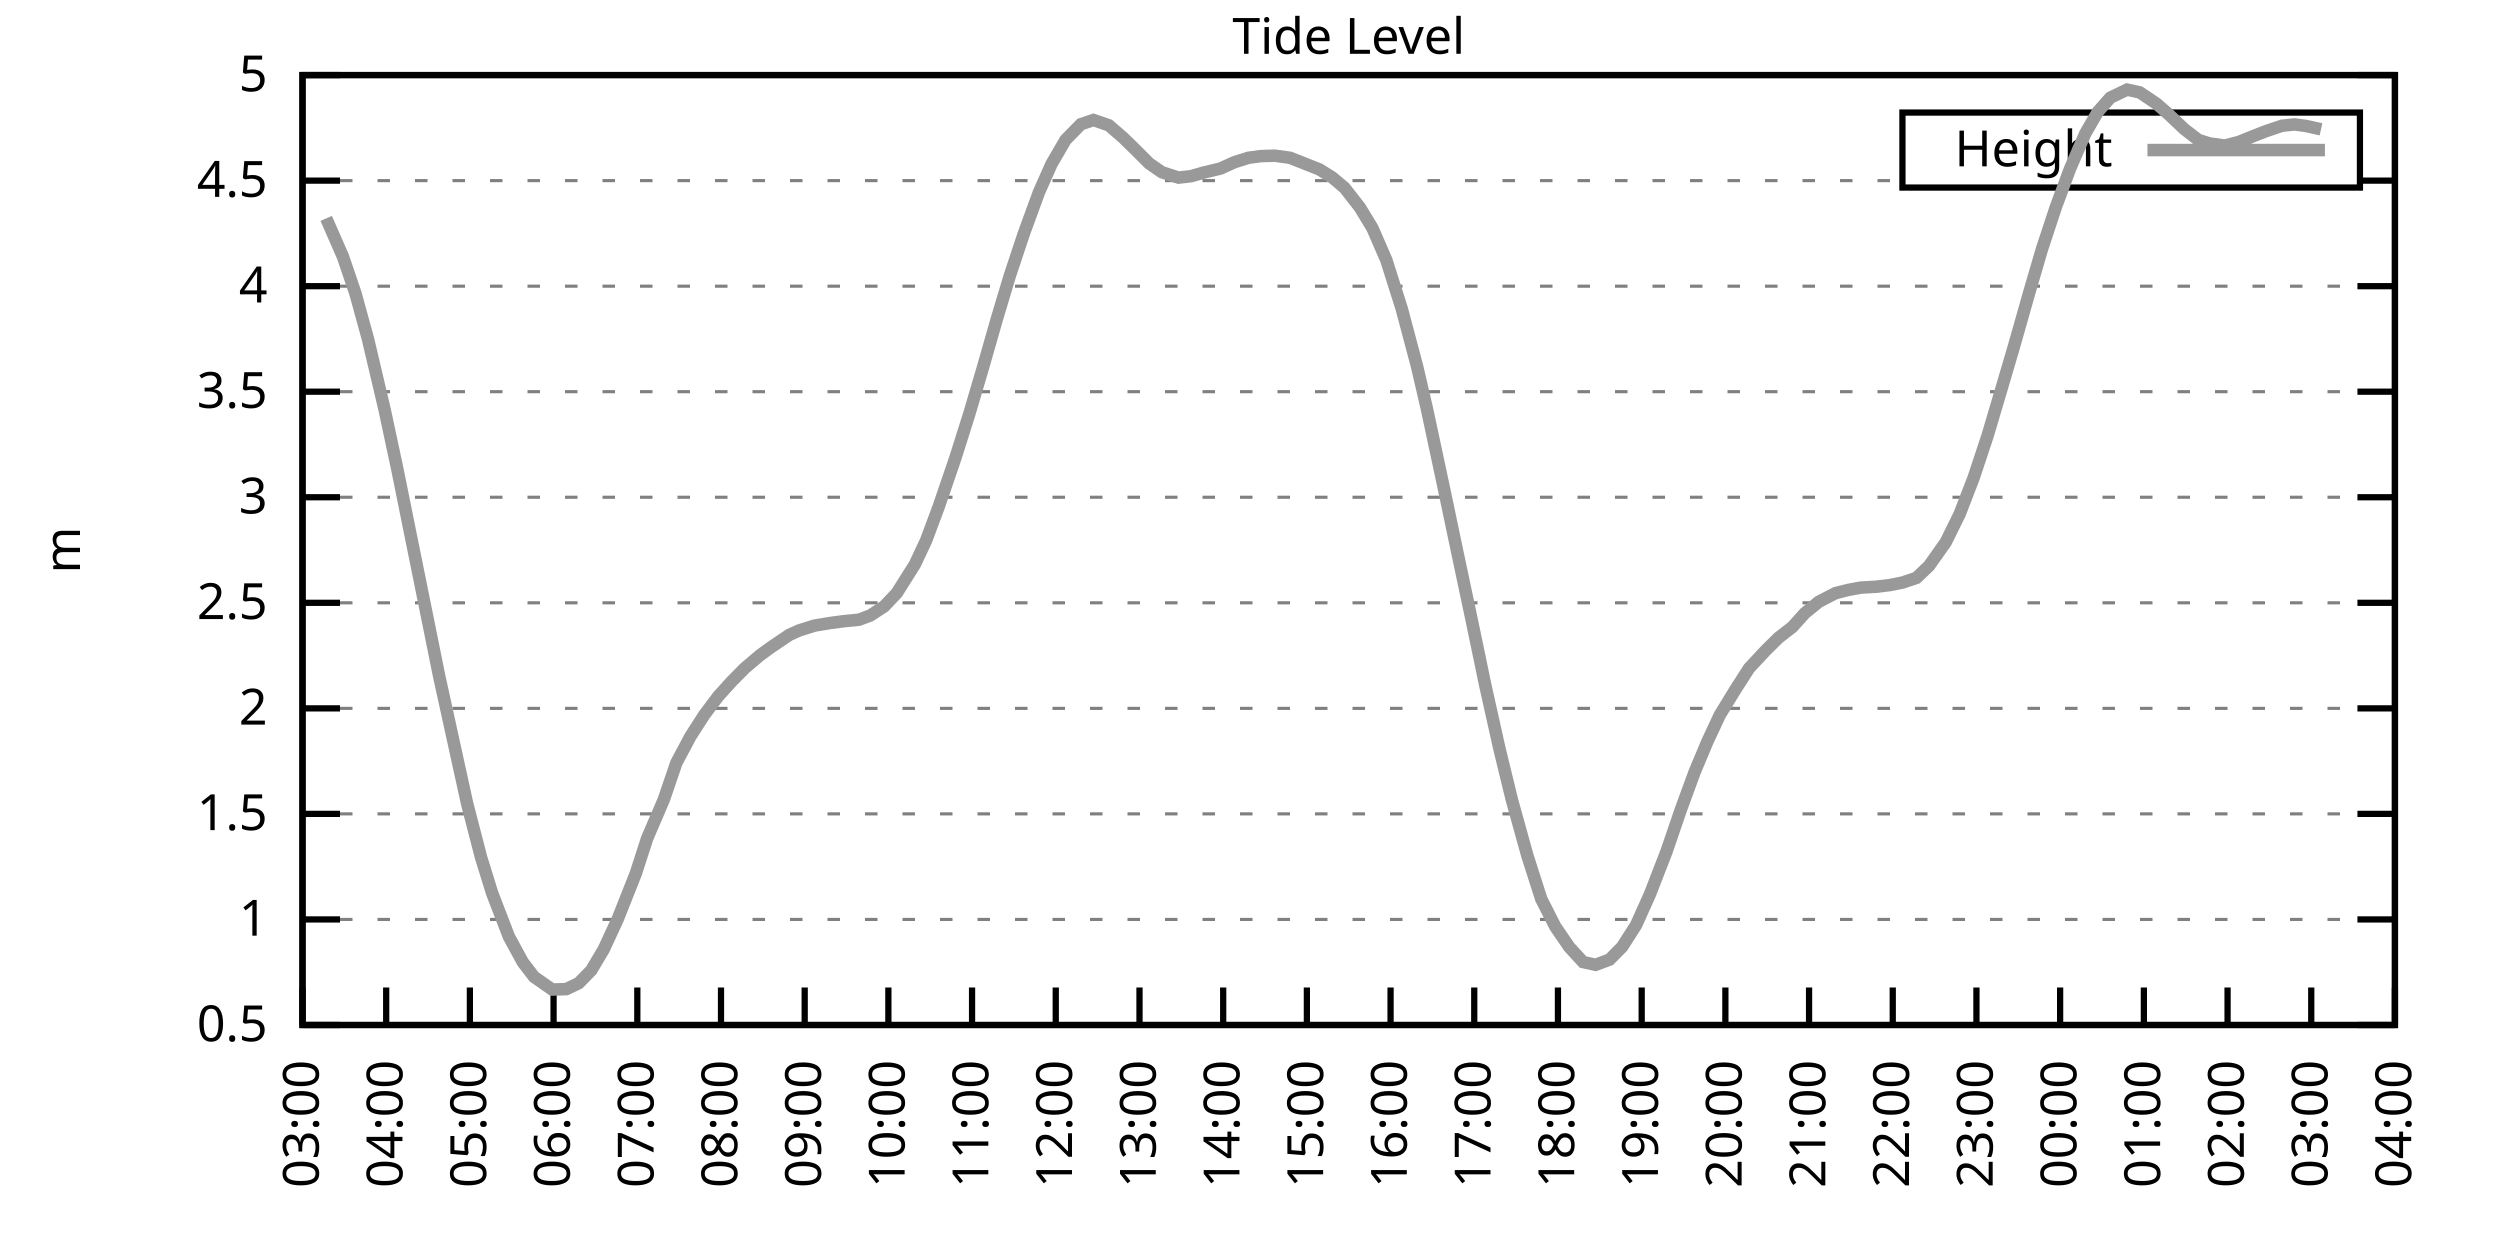
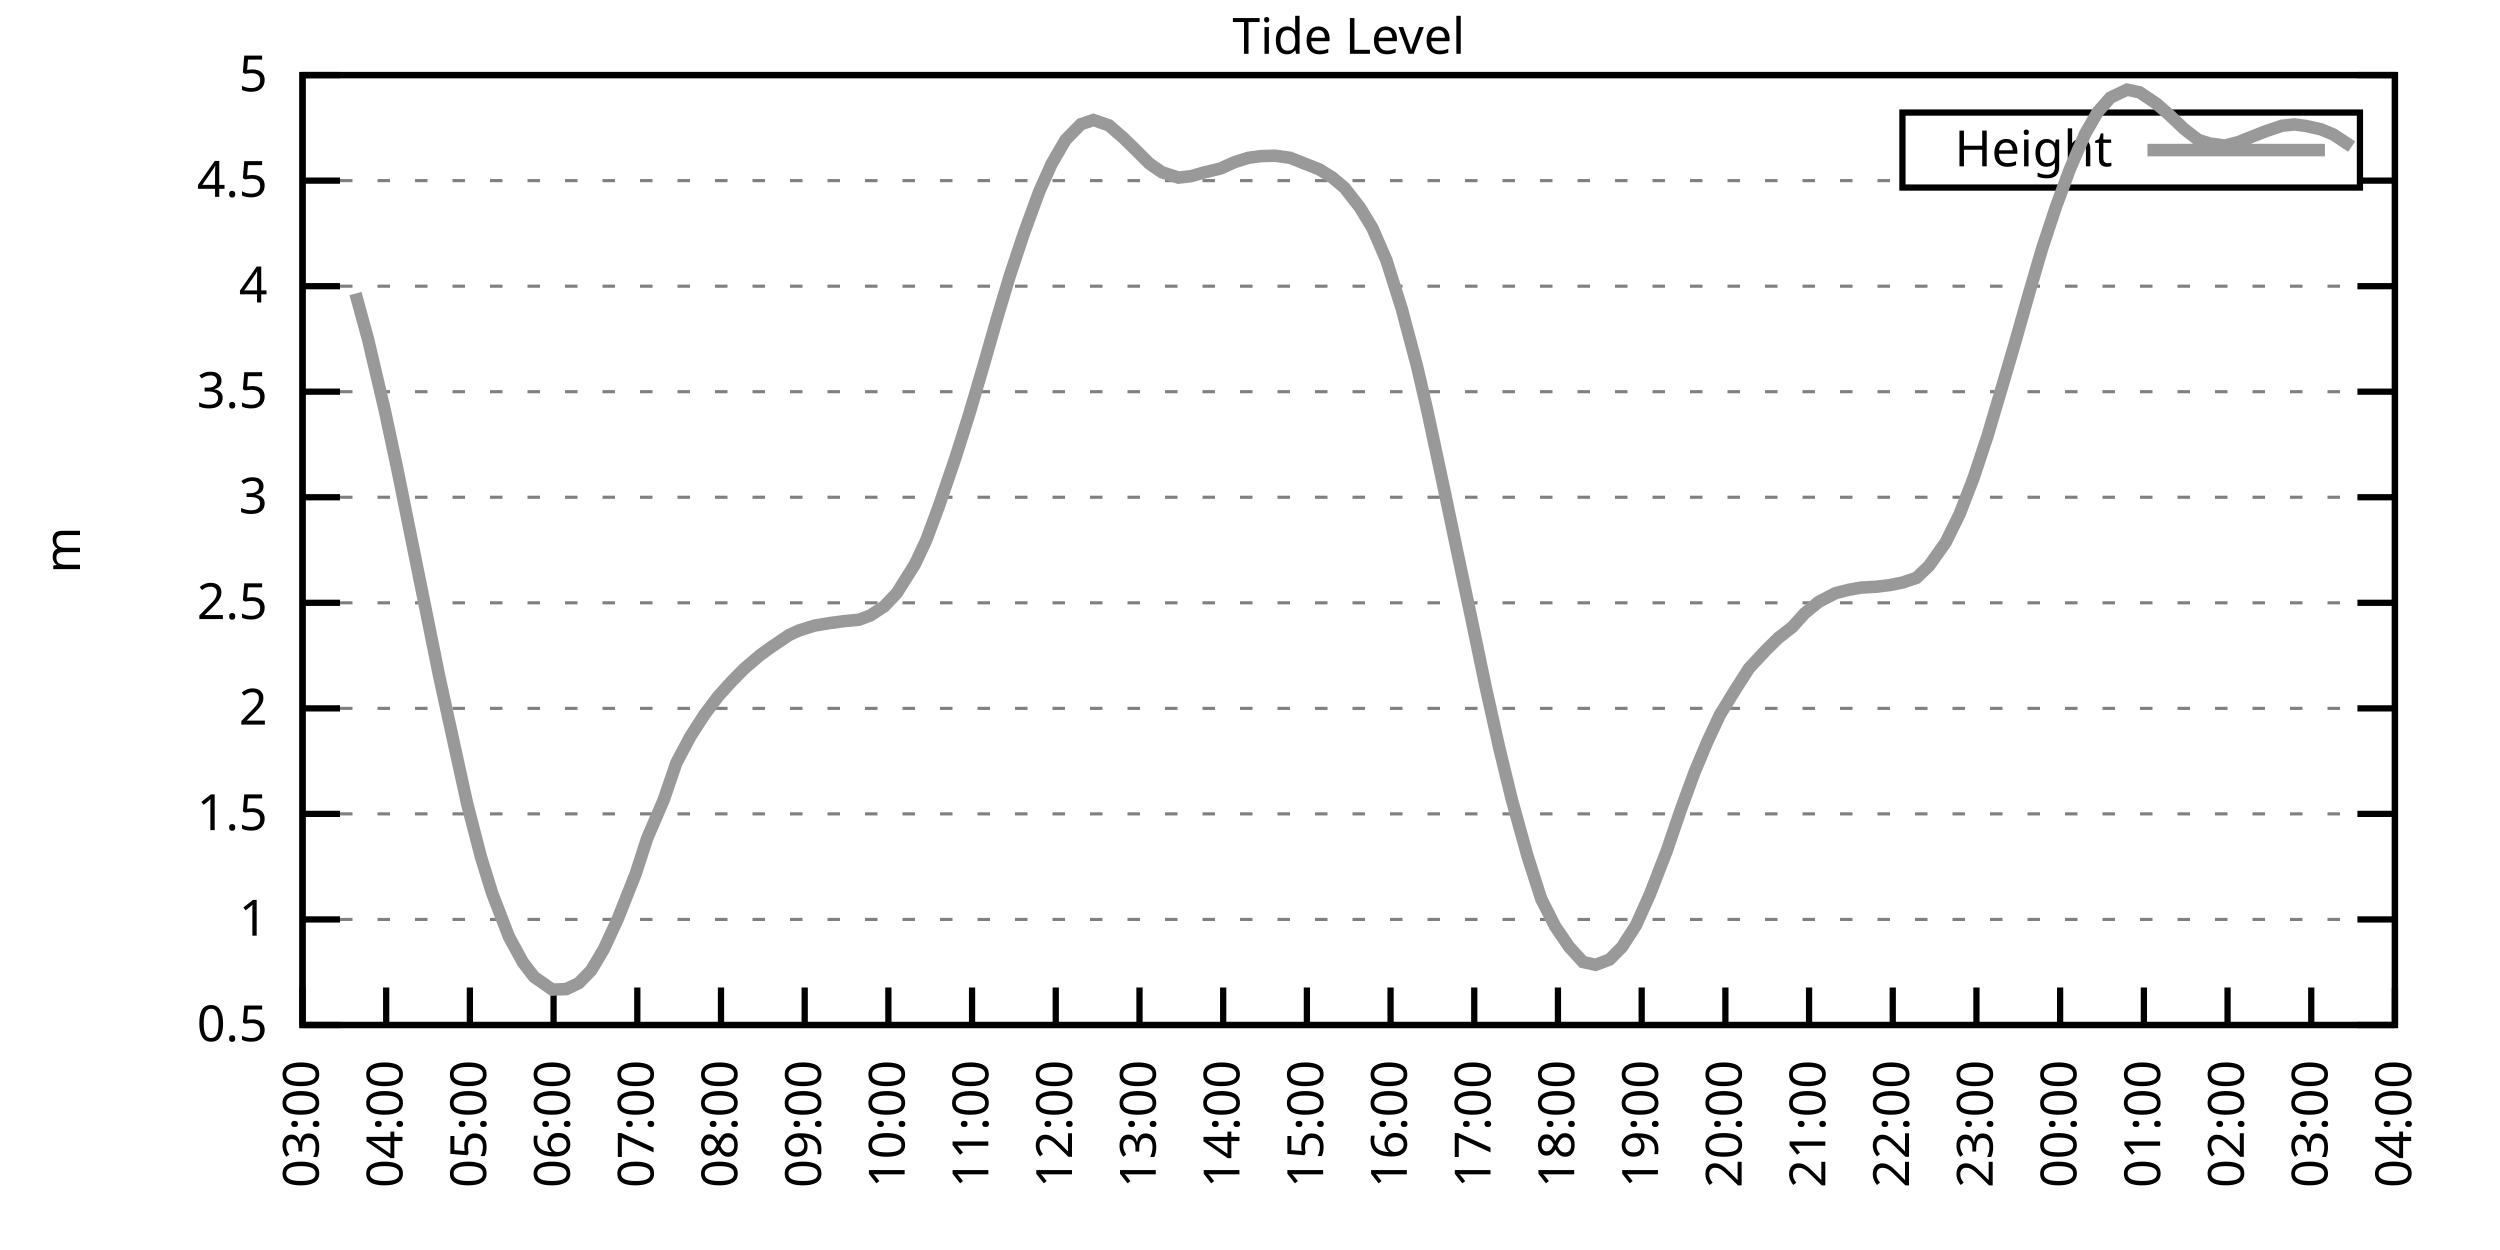
<svg xmlns="http://www.w3.org/2000/svg" xmlns:xlink="http://www.w3.org/1999/xlink" width="400" height="200" viewBox="0 0 400 200">
  <g id="gnuplot_canvas">
    <rect x="0" y="0" width="400" height="200" fill="none" />
    <defs>
      <circle id="gpDot" r="0.5" stroke-width="0.5" stroke="currentColor" />
      <path id="gpPt0" stroke-width="0.333" stroke="currentColor" d="M-1,0 h2 M0,-1 v2" />
      <path id="gpPt1" stroke-width="0.333" stroke="currentColor" d="M-1,-1 L1,1 M1,-1 L-1,1" />
      <path id="gpPt2" stroke-width="0.333" stroke="currentColor" d="M-1,0 L1,0 M0,-1 L0,1 M-1,-1 L1,1 M-1,1 L1,-1" />
      <rect id="gpPt3" stroke-width="0.333" stroke="currentColor" x="-1" y="-1" width="2" height="2" />
      <rect id="gpPt4" stroke-width="0.333" stroke="currentColor" fill="currentColor" x="-1" y="-1" width="2" height="2" />
      <circle id="gpPt5" stroke-width="0.333" stroke="currentColor" cx="0" cy="0" r="1" />
      <use xlink:href="#gpPt5" id="gpPt6" fill="currentColor" stroke="none" />
      <path id="gpPt7" stroke-width="0.333" stroke="currentColor" d="M0,-1.33 L-1.33,0.67 L1.33,0.67 z" />
      <use xlink:href="#gpPt7" id="gpPt8" fill="currentColor" stroke="none" />
      <use xlink:href="#gpPt7" id="gpPt9" stroke="currentColor" transform="rotate(180)" />
      <use xlink:href="#gpPt9" id="gpPt10" fill="currentColor" stroke="none" />
      <use xlink:href="#gpPt3" id="gpPt11" stroke="currentColor" transform="rotate(45)" />
      <use xlink:href="#gpPt11" id="gpPt12" fill="currentColor" stroke="none" />
      <path id="gpPt13" stroke-width="0.333" stroke="currentColor" d="M0,1.330 L1.265,0.411 L0.782,-1.067 L-0.782,-1.076 L-1.265,0.411 z" />
      <use xlink:href="#gpPt13" id="gpPt14" fill="currentColor" stroke="none" />
      <filter id="textbox" filterUnits="objectBoundingBox" x="0" y="0" height="1" width="1">
        <feFlood flood-color="white" flood-opacity="1" result="bgnd" />
        <feComposite in="SourceGraphic" in2="bgnd" operator="atop" />
      </filter>
      <filter id="greybox" filterUnits="objectBoundingBox" x="0" y="0" height="1" width="1">
        <feFlood flood-color="lightgrey" flood-opacity="1" result="grey" />
        <feComposite in="SourceGraphic" in2="grey" operator="atop" />
      </filter>
    </defs>
    <g fill="none" color="white" stroke="currentColor" stroke-width="1.00" stroke-linecap="butt" stroke-linejoin="miter">
</g>
    <g fill="none" color="black" stroke="currentColor" stroke-width="1.00" stroke-linecap="butt" stroke-linejoin="miter">
      <g stroke="none" shape-rendering="crispEdges">
        <polygon fill="rgb(255, 255, 255)" points="48.40,164.00 383.18,164.00 383.18,12.02 48.40,12.02 " />
      </g>
    </g>
    <g fill="none" color="black" stroke="currentColor" stroke-width="1.00" stroke-linecap="butt" stroke-linejoin="miter">
</g>
    <g fill="none" color="black" stroke="black" stroke-width="0.50" stroke-linecap="butt" stroke-linejoin="miter">
</g>
    <g fill="none" color="gray" stroke="currentColor" stroke-width="0.50" stroke-linecap="butt" stroke-linejoin="miter">
      <path stroke="gray" stroke-dasharray="2,4" class="gridline" d="M48.40,164.00 L383.19,164.00  " />
    </g>
    <g fill="none" color="gray" stroke="gray" stroke-width="1.00" stroke-linecap="butt" stroke-linejoin="miter">
</g>
    <g fill="none" color="black" stroke="currentColor" stroke-width="1.00" stroke-linecap="butt" stroke-linejoin="miter">
      <path stroke="black" d="M48.40,164.00 L54.40,164.00 M383.19,164.00 L377.19,164.00  " />
      <g transform="translate(42.80,166.60)" stroke="none" fill="black" font-family="Sans" font-size="8.00" text-anchor="end">
        <text>
          <tspan font-family="Sans"> 0.5</tspan>
        </text>
      </g>
    </g>
    <g fill="none" color="black" stroke="currentColor" stroke-width="1.00" stroke-linecap="butt" stroke-linejoin="miter">
</g>
    <g fill="none" color="black" stroke="black" stroke-width="0.50" stroke-linecap="butt" stroke-linejoin="miter">
</g>
    <g fill="none" color="gray" stroke="currentColor" stroke-width="0.50" stroke-linecap="butt" stroke-linejoin="miter">
      <path stroke="gray" stroke-dasharray="2,4" class="gridline" d="M48.40,147.11 L383.19,147.11  " />
    </g>
    <g fill="none" color="gray" stroke="gray" stroke-width="1.00" stroke-linecap="butt" stroke-linejoin="miter">
</g>
    <g fill="none" color="black" stroke="currentColor" stroke-width="1.00" stroke-linecap="butt" stroke-linejoin="miter">
      <path stroke="black" d="M48.40,147.11 L54.40,147.11 M383.19,147.11 L377.19,147.11  " />
      <g transform="translate(42.80,149.71)" stroke="none" fill="black" font-family="Sans" font-size="8.00" text-anchor="end">
        <text>
          <tspan font-family="Sans"> 1</tspan>
        </text>
      </g>
    </g>
    <g fill="none" color="black" stroke="currentColor" stroke-width="1.00" stroke-linecap="butt" stroke-linejoin="miter">
</g>
    <g fill="none" color="black" stroke="black" stroke-width="0.50" stroke-linecap="butt" stroke-linejoin="miter">
</g>
    <g fill="none" color="gray" stroke="currentColor" stroke-width="0.50" stroke-linecap="butt" stroke-linejoin="miter">
      <path stroke="gray" stroke-dasharray="2,4" class="gridline" d="M48.40,130.22 L383.19,130.22  " />
    </g>
    <g fill="none" color="gray" stroke="gray" stroke-width="1.00" stroke-linecap="butt" stroke-linejoin="miter">
</g>
    <g fill="none" color="black" stroke="currentColor" stroke-width="1.00" stroke-linecap="butt" stroke-linejoin="miter">
      <path stroke="black" d="M48.40,130.22 L54.40,130.22 M383.19,130.22 L377.19,130.22  " />
      <g transform="translate(42.80,132.82)" stroke="none" fill="black" font-family="Sans" font-size="8.00" text-anchor="end">
        <text>
          <tspan font-family="Sans"> 1.5</tspan>
        </text>
      </g>
    </g>
    <g fill="none" color="black" stroke="currentColor" stroke-width="1.00" stroke-linecap="butt" stroke-linejoin="miter">
</g>
    <g fill="none" color="black" stroke="black" stroke-width="0.50" stroke-linecap="butt" stroke-linejoin="miter">
</g>
    <g fill="none" color="gray" stroke="currentColor" stroke-width="0.50" stroke-linecap="butt" stroke-linejoin="miter">
      <path stroke="gray" stroke-dasharray="2,4" class="gridline" d="M48.40,113.34 L383.19,113.34  " />
    </g>
    <g fill="none" color="gray" stroke="gray" stroke-width="1.00" stroke-linecap="butt" stroke-linejoin="miter">
</g>
    <g fill="none" color="black" stroke="currentColor" stroke-width="1.00" stroke-linecap="butt" stroke-linejoin="miter">
      <path stroke="black" d="M48.40,113.34 L54.40,113.34 M383.19,113.34 L377.19,113.34  " />
      <g transform="translate(42.80,115.94)" stroke="none" fill="black" font-family="Sans" font-size="8.00" text-anchor="end">
        <text>
          <tspan font-family="Sans"> 2</tspan>
        </text>
      </g>
    </g>
    <g fill="none" color="black" stroke="currentColor" stroke-width="1.00" stroke-linecap="butt" stroke-linejoin="miter">
</g>
    <g fill="none" color="black" stroke="black" stroke-width="0.50" stroke-linecap="butt" stroke-linejoin="miter">
</g>
    <g fill="none" color="gray" stroke="currentColor" stroke-width="0.50" stroke-linecap="butt" stroke-linejoin="miter">
      <path stroke="gray" stroke-dasharray="2,4" class="gridline" d="M48.40,96.45 L383.19,96.45  " />
    </g>
    <g fill="none" color="gray" stroke="gray" stroke-width="1.00" stroke-linecap="butt" stroke-linejoin="miter">
</g>
    <g fill="none" color="black" stroke="currentColor" stroke-width="1.00" stroke-linecap="butt" stroke-linejoin="miter">
      <path stroke="black" d="M48.40,96.45 L54.40,96.45 M383.19,96.45 L377.19,96.45  " />
      <g transform="translate(42.80,99.05)" stroke="none" fill="black" font-family="Sans" font-size="8.00" text-anchor="end">
        <text>
          <tspan font-family="Sans"> 2.5</tspan>
        </text>
      </g>
    </g>
    <g fill="none" color="black" stroke="currentColor" stroke-width="1.00" stroke-linecap="butt" stroke-linejoin="miter">
</g>
    <g fill="none" color="black" stroke="black" stroke-width="0.50" stroke-linecap="butt" stroke-linejoin="miter">
</g>
    <g fill="none" color="gray" stroke="currentColor" stroke-width="0.50" stroke-linecap="butt" stroke-linejoin="miter">
      <path stroke="gray" stroke-dasharray="2,4" class="gridline" d="M48.40,79.56 L383.19,79.56  " />
    </g>
    <g fill="none" color="gray" stroke="gray" stroke-width="1.00" stroke-linecap="butt" stroke-linejoin="miter">
</g>
    <g fill="none" color="black" stroke="currentColor" stroke-width="1.00" stroke-linecap="butt" stroke-linejoin="miter">
      <path stroke="black" d="M48.40,79.56 L54.40,79.56 M383.19,79.56 L377.19,79.56  " />
      <g transform="translate(42.80,82.16)" stroke="none" fill="black" font-family="Sans" font-size="8.00" text-anchor="end">
        <text>
          <tspan font-family="Sans"> 3</tspan>
        </text>
      </g>
    </g>
    <g fill="none" color="black" stroke="currentColor" stroke-width="1.00" stroke-linecap="butt" stroke-linejoin="miter">
</g>
    <g fill="none" color="black" stroke="black" stroke-width="0.50" stroke-linecap="butt" stroke-linejoin="miter">
</g>
    <g fill="none" color="gray" stroke="currentColor" stroke-width="0.50" stroke-linecap="butt" stroke-linejoin="miter">
      <path stroke="gray" stroke-dasharray="2,4" class="gridline" d="M48.40,62.67 L383.19,62.67  " />
    </g>
    <g fill="none" color="gray" stroke="gray" stroke-width="1.00" stroke-linecap="butt" stroke-linejoin="miter">
</g>
    <g fill="none" color="black" stroke="currentColor" stroke-width="1.00" stroke-linecap="butt" stroke-linejoin="miter">
      <path stroke="black" d="M48.40,62.67 L54.40,62.67 M383.19,62.67 L377.19,62.67  " />
      <g transform="translate(42.80,65.27)" stroke="none" fill="black" font-family="Sans" font-size="8.00" text-anchor="end">
        <text>
          <tspan font-family="Sans"> 3.5</tspan>
        </text>
      </g>
    </g>
    <g fill="none" color="black" stroke="currentColor" stroke-width="1.00" stroke-linecap="butt" stroke-linejoin="miter">
</g>
    <g fill="none" color="black" stroke="black" stroke-width="0.50" stroke-linecap="butt" stroke-linejoin="miter">
</g>
    <g fill="none" color="gray" stroke="currentColor" stroke-width="0.50" stroke-linecap="butt" stroke-linejoin="miter">
      <path stroke="gray" stroke-dasharray="2,4" class="gridline" d="M48.40,45.79 L383.19,45.79  " />
    </g>
    <g fill="none" color="gray" stroke="gray" stroke-width="1.00" stroke-linecap="butt" stroke-linejoin="miter">
</g>
    <g fill="none" color="black" stroke="currentColor" stroke-width="1.00" stroke-linecap="butt" stroke-linejoin="miter">
      <path stroke="black" d="M48.40,45.79 L54.40,45.79 M383.19,45.79 L377.19,45.79  " />
      <g transform="translate(42.80,48.39)" stroke="none" fill="black" font-family="Sans" font-size="8.00" text-anchor="end">
        <text>
          <tspan font-family="Sans"> 4</tspan>
        </text>
      </g>
    </g>
    <g fill="none" color="black" stroke="currentColor" stroke-width="1.00" stroke-linecap="butt" stroke-linejoin="miter">
</g>
    <g fill="none" color="black" stroke="black" stroke-width="0.50" stroke-linecap="butt" stroke-linejoin="miter">
</g>
    <g fill="none" color="gray" stroke="currentColor" stroke-width="0.50" stroke-linecap="butt" stroke-linejoin="miter">
      <path stroke="gray" stroke-dasharray="2,4" class="gridline" d="M48.40,28.90 L304.39,28.90 M377.59,28.90 L383.19,28.90  " />
    </g>
    <g fill="none" color="gray" stroke="gray" stroke-width="1.00" stroke-linecap="butt" stroke-linejoin="miter">
</g>
    <g fill="none" color="black" stroke="currentColor" stroke-width="1.00" stroke-linecap="butt" stroke-linejoin="miter">
      <path stroke="black" d="M48.40,28.90 L54.40,28.90 M383.19,28.90 L377.19,28.90  " />
      <g transform="translate(42.80,31.50)" stroke="none" fill="black" font-family="Sans" font-size="8.00" text-anchor="end">
        <text>
          <tspan font-family="Sans"> 4.5</tspan>
        </text>
      </g>
    </g>
    <g fill="none" color="black" stroke="currentColor" stroke-width="1.00" stroke-linecap="butt" stroke-linejoin="miter">
</g>
    <g fill="none" color="black" stroke="black" stroke-width="0.50" stroke-linecap="butt" stroke-linejoin="miter">
</g>
    <g fill="none" color="gray" stroke="currentColor" stroke-width="0.50" stroke-linecap="butt" stroke-linejoin="miter">
      <path stroke="gray" stroke-dasharray="2,4" class="gridline" d="M48.40,12.01 L383.19,12.01  " />
    </g>
    <g fill="none" color="gray" stroke="gray" stroke-width="1.00" stroke-linecap="butt" stroke-linejoin="miter">
</g>
    <g fill="none" color="black" stroke="currentColor" stroke-width="1.00" stroke-linecap="butt" stroke-linejoin="miter">
      <path stroke="black" d="M48.40,12.01 L54.40,12.01 M383.19,12.01 L377.19,12.01  " />
      <g transform="translate(42.80,14.61)" stroke="none" fill="black" font-family="Sans" font-size="8.00" text-anchor="end">
        <text>
          <tspan font-family="Sans"> 5</tspan>
        </text>
      </g>
    </g>
    <g fill="none" color="black" stroke="currentColor" stroke-width="1.00" stroke-linecap="butt" stroke-linejoin="miter">
      <path stroke="black" d="M48.40,164.00 L48.40,158.00  " />
      <g transform="translate(51.00,169.60) rotate(270.00)" stroke="none" fill="black" font-family="Sans" font-size="8.00" text-anchor="end">
        <text>
          <tspan font-family="Sans">03:00</tspan>
        </text>
      </g>
    </g>
    <g fill="none" color="black" stroke="currentColor" stroke-width="1.00" stroke-linecap="butt" stroke-linejoin="miter">
      <path stroke="black" d="M61.79,164.00 L61.79,158.00  " />
      <g transform="translate(64.39,169.60) rotate(270.00)" stroke="none" fill="black" font-family="Sans" font-size="8.00" text-anchor="end">
        <text>
          <tspan font-family="Sans">04:00</tspan>
        </text>
      </g>
    </g>
    <g fill="none" color="black" stroke="currentColor" stroke-width="1.00" stroke-linecap="butt" stroke-linejoin="miter">
      <path stroke="black" d="M75.18,164.00 L75.18,158.00  " />
      <g transform="translate(77.78,169.60) rotate(270.00)" stroke="none" fill="black" font-family="Sans" font-size="8.00" text-anchor="end">
        <text>
          <tspan font-family="Sans">05:00</tspan>
        </text>
      </g>
    </g>
    <g fill="none" color="black" stroke="currentColor" stroke-width="1.00" stroke-linecap="butt" stroke-linejoin="miter">
      <path stroke="black" d="M88.57,164.00 L88.57,158.00  " />
      <g transform="translate(91.17,169.60) rotate(270.00)" stroke="none" fill="black" font-family="Sans" font-size="8.00" text-anchor="end">
        <text>
          <tspan font-family="Sans">06:00</tspan>
        </text>
      </g>
    </g>
    <g fill="none" color="black" stroke="currentColor" stroke-width="1.00" stroke-linecap="butt" stroke-linejoin="miter">
      <path stroke="black" d="M101.97,164.00 L101.97,158.00  " />
      <g transform="translate(104.57,169.60) rotate(270.00)" stroke="none" fill="black" font-family="Sans" font-size="8.00" text-anchor="end">
        <text>
          <tspan font-family="Sans">07:00</tspan>
        </text>
      </g>
    </g>
    <g fill="none" color="black" stroke="currentColor" stroke-width="1.00" stroke-linecap="butt" stroke-linejoin="miter">
      <path stroke="black" d="M115.36,164.00 L115.36,158.00  " />
      <g transform="translate(117.96,169.60) rotate(270.00)" stroke="none" fill="black" font-family="Sans" font-size="8.00" text-anchor="end">
        <text>
          <tspan font-family="Sans">08:00</tspan>
        </text>
      </g>
    </g>
    <g fill="none" color="black" stroke="currentColor" stroke-width="1.00" stroke-linecap="butt" stroke-linejoin="miter">
      <path stroke="black" d="M128.75,164.00 L128.75,158.00  " />
      <g transform="translate(131.35,169.60) rotate(270.00)" stroke="none" fill="black" font-family="Sans" font-size="8.00" text-anchor="end">
        <text>
          <tspan font-family="Sans">09:00</tspan>
        </text>
      </g>
    </g>
    <g fill="none" color="black" stroke="currentColor" stroke-width="1.00" stroke-linecap="butt" stroke-linejoin="miter">
      <path stroke="black" d="M142.14,164.00 L142.14,158.00  " />
      <g transform="translate(144.74,169.60) rotate(270.00)" stroke="none" fill="black" font-family="Sans" font-size="8.00" text-anchor="end">
        <text>
          <tspan font-family="Sans">10:00</tspan>
        </text>
      </g>
    </g>
    <g fill="none" color="black" stroke="currentColor" stroke-width="1.00" stroke-linecap="butt" stroke-linejoin="miter">
      <path stroke="black" d="M155.53,164.00 L155.53,158.00  " />
      <g transform="translate(158.13,169.60) rotate(270.00)" stroke="none" fill="black" font-family="Sans" font-size="8.00" text-anchor="end">
        <text>
          <tspan font-family="Sans">11:00</tspan>
        </text>
      </g>
    </g>
    <g fill="none" color="black" stroke="currentColor" stroke-width="1.00" stroke-linecap="butt" stroke-linejoin="miter">
      <path stroke="black" d="M168.92,164.00 L168.92,158.00  " />
      <g transform="translate(171.52,169.60) rotate(270.00)" stroke="none" fill="black" font-family="Sans" font-size="8.00" text-anchor="end">
        <text>
          <tspan font-family="Sans">12:00</tspan>
        </text>
      </g>
    </g>
    <g fill="none" color="black" stroke="currentColor" stroke-width="1.00" stroke-linecap="butt" stroke-linejoin="miter">
      <path stroke="black" d="M182.32,164.00 L182.32,158.00  " />
      <g transform="translate(184.92,169.60) rotate(270.00)" stroke="none" fill="black" font-family="Sans" font-size="8.00" text-anchor="end">
        <text>
          <tspan font-family="Sans">13:00</tspan>
        </text>
      </g>
    </g>
    <g fill="none" color="black" stroke="currentColor" stroke-width="1.00" stroke-linecap="butt" stroke-linejoin="miter">
      <path stroke="black" d="M195.71,164.00 L195.71,158.00  " />
      <g transform="translate(198.31,169.60) rotate(270.00)" stroke="none" fill="black" font-family="Sans" font-size="8.00" text-anchor="end">
        <text>
          <tspan font-family="Sans">14:00</tspan>
        </text>
      </g>
    </g>
    <g fill="none" color="black" stroke="currentColor" stroke-width="1.00" stroke-linecap="butt" stroke-linejoin="miter">
      <path stroke="black" d="M209.10,164.00 L209.10,158.00  " />
      <g transform="translate(211.70,169.60) rotate(270.00)" stroke="none" fill="black" font-family="Sans" font-size="8.00" text-anchor="end">
        <text>
          <tspan font-family="Sans">15:00</tspan>
        </text>
      </g>
    </g>
    <g fill="none" color="black" stroke="currentColor" stroke-width="1.00" stroke-linecap="butt" stroke-linejoin="miter">
      <path stroke="black" d="M222.49,164.00 L222.49,158.00  " />
      <g transform="translate(225.09,169.60) rotate(270.00)" stroke="none" fill="black" font-family="Sans" font-size="8.00" text-anchor="end">
        <text>
          <tspan font-family="Sans">16:00</tspan>
        </text>
      </g>
    </g>
    <g fill="none" color="black" stroke="currentColor" stroke-width="1.00" stroke-linecap="butt" stroke-linejoin="miter">
      <path stroke="black" d="M235.88,164.00 L235.88,158.00  " />
      <g transform="translate(238.48,169.60) rotate(270.00)" stroke="none" fill="black" font-family="Sans" font-size="8.00" text-anchor="end">
        <text>
          <tspan font-family="Sans">17:00</tspan>
        </text>
      </g>
    </g>
    <g fill="none" color="black" stroke="currentColor" stroke-width="1.00" stroke-linecap="butt" stroke-linejoin="miter">
      <path stroke="black" d="M249.27,164.00 L249.27,158.00  " />
      <g transform="translate(251.87,169.60) rotate(270.00)" stroke="none" fill="black" font-family="Sans" font-size="8.00" text-anchor="end">
        <text>
          <tspan font-family="Sans">18:00</tspan>
        </text>
      </g>
    </g>
    <g fill="none" color="black" stroke="currentColor" stroke-width="1.00" stroke-linecap="butt" stroke-linejoin="miter">
      <path stroke="black" d="M262.67,164.00 L262.67,158.00  " />
      <g transform="translate(265.27,169.60) rotate(270.00)" stroke="none" fill="black" font-family="Sans" font-size="8.00" text-anchor="end">
        <text>
          <tspan font-family="Sans">19:00</tspan>
        </text>
      </g>
    </g>
    <g fill="none" color="black" stroke="currentColor" stroke-width="1.00" stroke-linecap="butt" stroke-linejoin="miter">
      <path stroke="black" d="M276.06,164.00 L276.06,158.00  " />
      <g transform="translate(278.66,169.60) rotate(270.00)" stroke="none" fill="black" font-family="Sans" font-size="8.00" text-anchor="end">
        <text>
          <tspan font-family="Sans">20:00</tspan>
        </text>
      </g>
    </g>
    <g fill="none" color="black" stroke="currentColor" stroke-width="1.00" stroke-linecap="butt" stroke-linejoin="miter">
      <path stroke="black" d="M289.45,164.00 L289.45,158.00  " />
      <g transform="translate(292.05,169.60) rotate(270.00)" stroke="none" fill="black" font-family="Sans" font-size="8.00" text-anchor="end">
        <text>
          <tspan font-family="Sans">21:00</tspan>
        </text>
      </g>
    </g>
    <g fill="none" color="black" stroke="currentColor" stroke-width="1.00" stroke-linecap="butt" stroke-linejoin="miter">
      <path stroke="black" d="M302.84,164.00 L302.84,158.00  " />
      <g transform="translate(305.44,169.60) rotate(270.00)" stroke="none" fill="black" font-family="Sans" font-size="8.00" text-anchor="end">
        <text>
          <tspan font-family="Sans">22:00</tspan>
        </text>
      </g>
    </g>
    <g fill="none" color="black" stroke="currentColor" stroke-width="1.00" stroke-linecap="butt" stroke-linejoin="miter">
      <path stroke="black" d="M316.23,164.00 L316.23,158.00  " />
      <g transform="translate(318.83,169.60) rotate(270.00)" stroke="none" fill="black" font-family="Sans" font-size="8.00" text-anchor="end">
        <text>
          <tspan font-family="Sans">23:00</tspan>
        </text>
      </g>
    </g>
    <g fill="none" color="black" stroke="currentColor" stroke-width="1.00" stroke-linecap="butt" stroke-linejoin="miter">
      <path stroke="black" d="M329.62,164.00 L329.62,158.00  " />
      <g transform="translate(332.22,169.60) rotate(270.00)" stroke="none" fill="black" font-family="Sans" font-size="8.00" text-anchor="end">
        <text>
          <tspan font-family="Sans">00:00</tspan>
        </text>
      </g>
    </g>
    <g fill="none" color="black" stroke="currentColor" stroke-width="1.00" stroke-linecap="butt" stroke-linejoin="miter">
      <path stroke="black" d="M343.02,164.00 L343.02,158.00  " />
      <g transform="translate(345.62,169.60) rotate(270.00)" stroke="none" fill="black" font-family="Sans" font-size="8.00" text-anchor="end">
        <text>
          <tspan font-family="Sans">01:00</tspan>
        </text>
      </g>
    </g>
    <g fill="none" color="black" stroke="currentColor" stroke-width="1.00" stroke-linecap="butt" stroke-linejoin="miter">
      <path stroke="black" d="M356.41,164.00 L356.41,158.00  " />
      <g transform="translate(359.01,169.60) rotate(270.00)" stroke="none" fill="black" font-family="Sans" font-size="8.00" text-anchor="end">
        <text>
          <tspan font-family="Sans">02:00</tspan>
        </text>
      </g>
    </g>
    <g fill="none" color="black" stroke="currentColor" stroke-width="1.00" stroke-linecap="butt" stroke-linejoin="miter">
      <path stroke="black" d="M369.80,164.00 L369.80,158.00  " />
      <g transform="translate(372.40,169.60) rotate(270.00)" stroke="none" fill="black" font-family="Sans" font-size="8.00" text-anchor="end">
        <text>
          <tspan font-family="Sans">03:00</tspan>
        </text>
      </g>
    </g>
    <g fill="none" color="black" stroke="currentColor" stroke-width="1.00" stroke-linecap="butt" stroke-linejoin="miter">
      <path stroke="black" d="M383.19,164.00 L383.19,158.00  " />
      <g transform="translate(385.79,169.60) rotate(270.00)" stroke="none" fill="black" font-family="Sans" font-size="8.00" text-anchor="end">
        <text>
          <tspan font-family="Sans">04:00</tspan>
        </text>
      </g>
    </g>
    <g fill="none" color="black" stroke="currentColor" stroke-width="1.00" stroke-linecap="butt" stroke-linejoin="miter">
</g>
    <g fill="none" color="black" stroke="currentColor" stroke-width="1.00" stroke-linecap="butt" stroke-linejoin="miter">
      <path stroke="black" d="M48.40,12.01 L48.40,164.00 L383.19,164.00 L383.19,12.01 L48.40,12.01 Z  " />
    </g>
    <g fill="none" color="black" stroke="currentColor" stroke-width="1.00" stroke-linecap="butt" stroke-linejoin="miter">
</g>
    <g fill="none" color="black" stroke="currentColor" stroke-width="1.00" stroke-linecap="butt" stroke-linejoin="miter">
      <path stroke="black" d="M304.39,30.01 L304.39,18.01 L377.59,18.01 L377.59,30.01 L304.39,30.01 Z  " />
    </g>
    <g id="Tide_level_plot_1">
      <g fill="none" color="white" stroke="black" stroke-width="2.00" stroke-linecap="butt" stroke-linejoin="miter">
</g>
      <g fill="none" color="black" stroke="currentColor" stroke-width="2.00" stroke-linecap="butt" stroke-linejoin="miter">
        <g transform="translate(337.99,26.61)" stroke="none" fill="black" font-family="Sans" font-size="8.00" text-anchor="end">
          <text>
            <tspan font-family="Sans">Height</tspan>
          </text>
        </g>
      </g>
      <g fill="none" color="black" stroke="currentColor" stroke-width="2.00" stroke-linecap="butt" stroke-linejoin="miter">
-         <path stroke="rgb(153, 153, 153)" d="M343.59,24.01 L371.99,24.01 M52.19,34.94 L54.87,41.06 L56.88,46.97 L58.89,54.30 L61.57,65.68 L63.58,75.10   L65.81,86.15 L68.04,97.16 L70.27,108.20 L74.74,128.57 L76.97,137.18 L78.75,142.92 L81.43,149.88 L83.66,153.97   L85.45,156.30 L88.35,158.33 L90.58,158.26 L92.59,157.31 L94.60,155.25 L96.61,151.87 L98.84,147.04 L101.74,139.72   L103.53,134.18 L106.21,127.93 L108.22,122.05 L110.45,117.86 L112.68,114.38 L114.91,111.41 L117.14,108.95 L119.15,106.92   L121.61,104.83 L123.39,103.54 L126.29,101.58 L127.86,100.87 L130.31,100.10 L132.77,99.69 L135.00,99.39 L137.45,99.15   L139.24,98.48 L141.47,97.02 L143.48,94.90 L146.38,90.30 L148.17,86.49 L150.18,81.11 L152.85,73.31 L155.09,66.22   L157.32,58.65 L159.55,50.85 L161.56,44.16 L163.79,37.44 L166.25,30.72 L168.25,26.23 L170.49,22.38 L172.94,19.88   L174.95,19.20 L177.41,20.05 L179.64,21.97 L181.65,23.93 L183.88,26.16 L185.89,27.55 L188.57,28.42 L190.57,28.19   L192.58,27.61 L195.26,26.97 L197.49,25.96 L199.73,25.25 L201.73,24.98 L203.97,24.91 L206.42,25.25 L208.21,25.96   L211.11,27.11 L213.12,28.36 L215.13,30.05 L217.58,33.19 L219.59,36.50 L221.82,41.63 L224.28,49.40 L226.73,58.62   L228.29,65.34 L230.97,77.87 L233.20,88.48 L235.44,99.05 L237.67,109.76 L239.90,119.75 L241.91,128.00 L244.36,136.84   L246.60,143.84 L248.83,148.23 L251.06,151.50 L253.29,153.93 L255.30,154.37 L257.53,153.53 L259.54,151.50 L261.77,148.02   L264.00,143.06 L266.68,136.14 L268.92,129.58 L271.15,123.50 L273.16,118.71 L275.16,114.42 L277.62,110.40 L279.85,106.92   L282.53,104.05 L284.54,102.06 L286.77,100.33 L288.78,98.10 L291.01,96.28 L293.69,94.90 L295.70,94.39 L297.71,94.02   L300.16,93.88 L302.39,93.61 L304.40,93.21 L306.63,92.46 L308.64,90.54 L311.32,86.76 L313.55,82.23 L315.79,76.42   L318.02,69.70 L320.25,62.17 L322.26,55.34 L324.71,46.70 L326.72,39.84 L328.95,33.09 L331.19,27.04 L333.64,21.37   L335.65,17.89 L337.66,15.62 L340.34,14.34 L342.35,14.78 L345.02,16.57 L347.03,18.33 L349.49,20.66 L351.72,22.38   L353.51,22.95 L355.96,23.29 L358.19,22.72 L360.20,21.91 L362.43,21.03 L365.11,20.12 L367.12,19.91 L368.91,20.15   L371.36,20.69  " />
+         <path stroke="rgb(153, 153, 153)" d="M343.59,24.01 L371.99,24.01 M56.88,46.97 L58.89,54.30 L61.57,65.68 L63.58,75.10 L65.81,86.15 L68.04,97.16   L70.27,108.20 L74.74,128.57 L76.97,137.18 L78.75,142.92 L81.43,149.88 L83.66,153.97 L85.45,156.30 L88.35,158.33   L90.58,158.26 L92.59,157.31 L94.60,155.25 L96.61,151.87 L98.84,147.04 L101.74,139.72 L103.53,134.18 L106.21,127.93   L108.22,122.05 L110.45,117.86 L112.68,114.38 L114.91,111.41 L117.14,108.95 L119.15,106.92 L121.61,104.83 L123.39,103.54   L126.29,101.58 L127.86,100.87 L130.31,100.10 L132.77,99.69 L135.00,99.39 L137.45,99.15 L139.24,98.48 L141.47,97.02   L143.48,94.90 L146.38,90.30 L148.17,86.49 L150.18,81.11 L152.85,73.31 L155.09,66.22 L157.32,58.65 L159.55,50.85   L161.56,44.16 L163.79,37.44 L166.25,30.72 L168.25,26.23 L170.49,22.38 L172.94,19.88 L174.95,19.20 L177.41,20.05   L179.64,21.97 L181.65,23.93 L183.88,26.16 L185.89,27.55 L188.57,28.42 L190.57,28.19 L192.58,27.61 L195.26,26.97   L197.49,25.96 L199.73,25.25 L201.73,24.98 L203.97,24.91 L206.42,25.25 L208.21,25.96 L211.11,27.11 L213.12,28.36   L215.13,30.05 L217.58,33.19 L219.59,36.50 L221.82,41.63 L224.28,49.40 L226.73,58.62 L228.29,65.34 L230.97,77.87   L233.20,88.48 L235.44,99.05 L237.67,109.76 L239.90,119.75 L241.91,128.00 L244.36,136.84 L246.60,143.84 L248.83,148.23   L251.06,151.50 L253.29,153.93 L255.30,154.37 L257.53,153.53 L259.54,151.50 L261.77,148.02 L264.00,143.06 L266.68,136.14   L268.92,129.58 L271.15,123.50 L273.16,118.71 L275.16,114.42 L277.62,110.40 L279.85,106.92 L282.53,104.05 L284.54,102.06   L286.77,100.33 L288.78,98.10 L291.01,96.28 L293.69,94.90 L295.70,94.39 L297.71,94.02 L300.16,93.88 L302.39,93.61   L304.40,93.21 L306.63,92.46 L308.64,90.54 L311.32,86.76 L313.55,82.23 L315.79,76.42 L318.02,69.70 L320.25,62.17   L322.26,55.34 L324.71,46.70 L326.72,39.84 L328.95,33.09 L331.19,27.04 L333.64,21.37 L335.65,17.89 L337.66,15.62   L340.34,14.34 L342.35,14.78 L345.02,16.57 L347.03,18.33 L349.49,20.66 L351.72,22.38 L353.51,22.95 L355.96,23.29   L358.19,22.72 L360.20,21.91 L362.43,21.03 L365.11,20.12 L367.12,19.91 L368.91,20.15 L371.36,20.69 L373.37,21.53   L376.27,23.46  " />
      </g>
    </g>
    <g fill="none" color="black" stroke="currentColor" stroke-width="2.00" stroke-linecap="butt" stroke-linejoin="miter">
</g>
    <g fill="none" color="black" stroke="black" stroke-width="1.00" stroke-linecap="butt" stroke-linejoin="miter">
</g>
    <g fill="none" color="black" stroke="currentColor" stroke-width="1.00" stroke-linecap="butt" stroke-linejoin="miter">
      <path stroke="black" d="M48.40,12.01 L48.40,164.00 L383.19,164.00 L383.19,12.01 L48.40,12.01 Z  " />
      <g transform="translate(12.80,88.01) rotate(270.00)" stroke="none" fill="black" font-family="Sans" font-size="8.00" text-anchor="middle">
        <text>
          <tspan font-family="Sans">m</tspan>
        </text>
      </g>
    </g>
    <g fill="none" color="black" stroke="currentColor" stroke-width="1.00" stroke-linecap="butt" stroke-linejoin="miter">
</g>
    <g fill="none" color="black" stroke="currentColor" stroke-width="1.00" stroke-linecap="butt" stroke-linejoin="miter">
      <g transform="translate(215.79,8.61)" stroke="none" fill="black" font-family="Sans" font-size="8.00" text-anchor="middle">
        <text>
          <tspan font-family="Sans">Tide Level</tspan>
        </text>
      </g>
    </g>
    <g fill="none" color="black" stroke="currentColor" stroke-width="1.00" stroke-linecap="butt" stroke-linejoin="miter">
</g>
  </g>
</svg>
